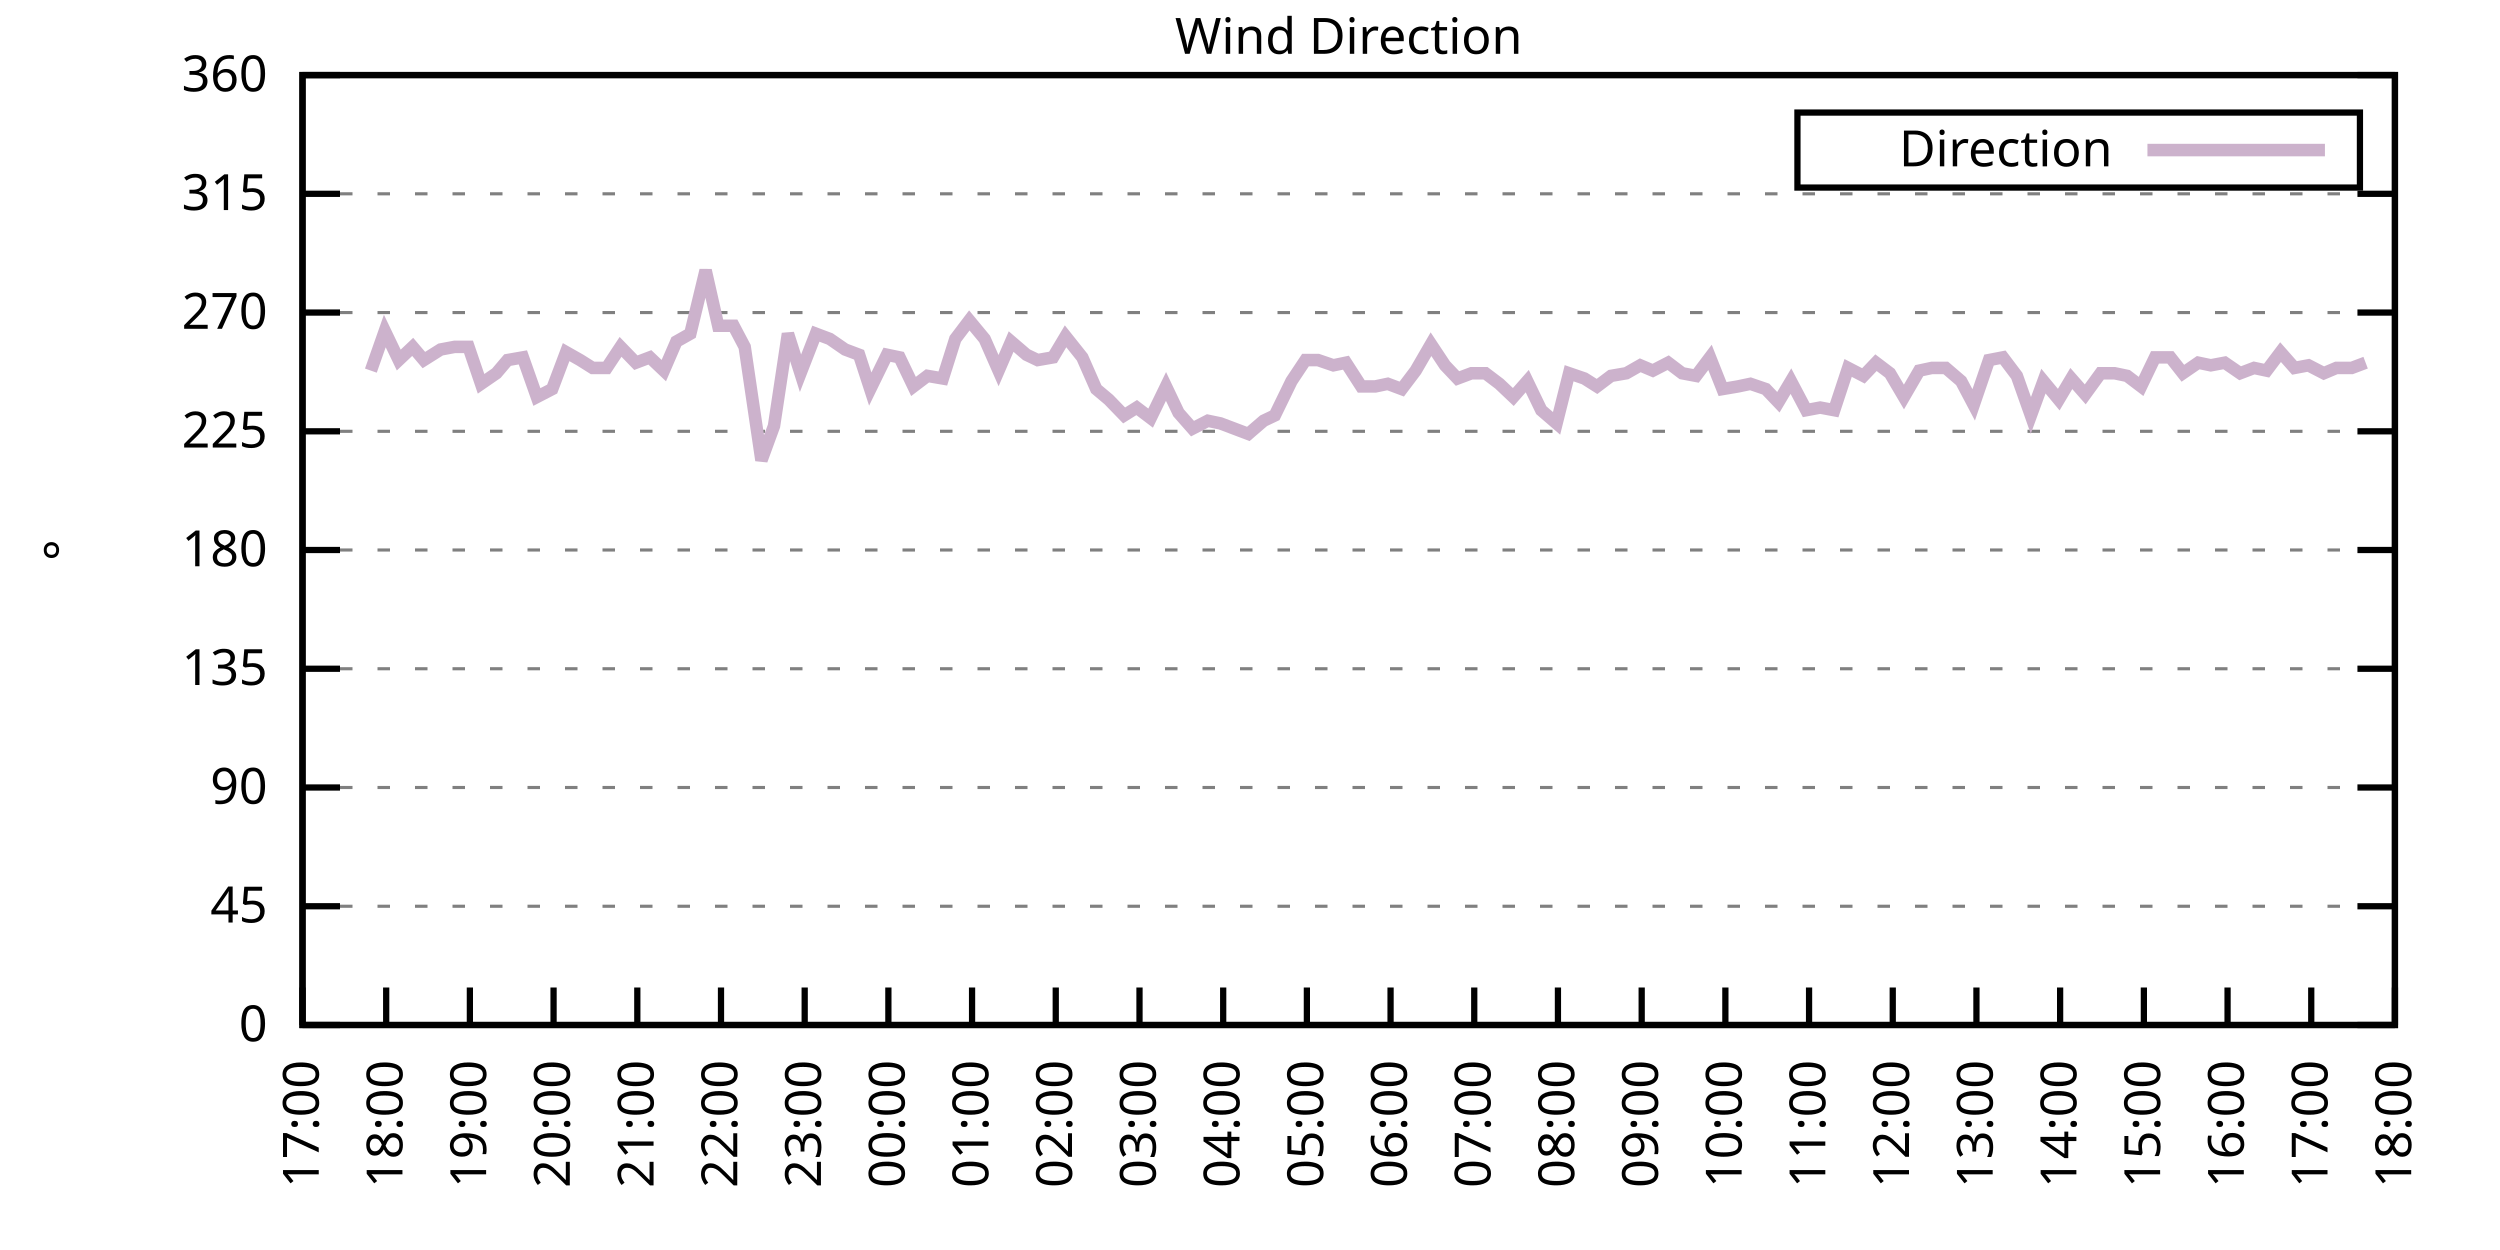
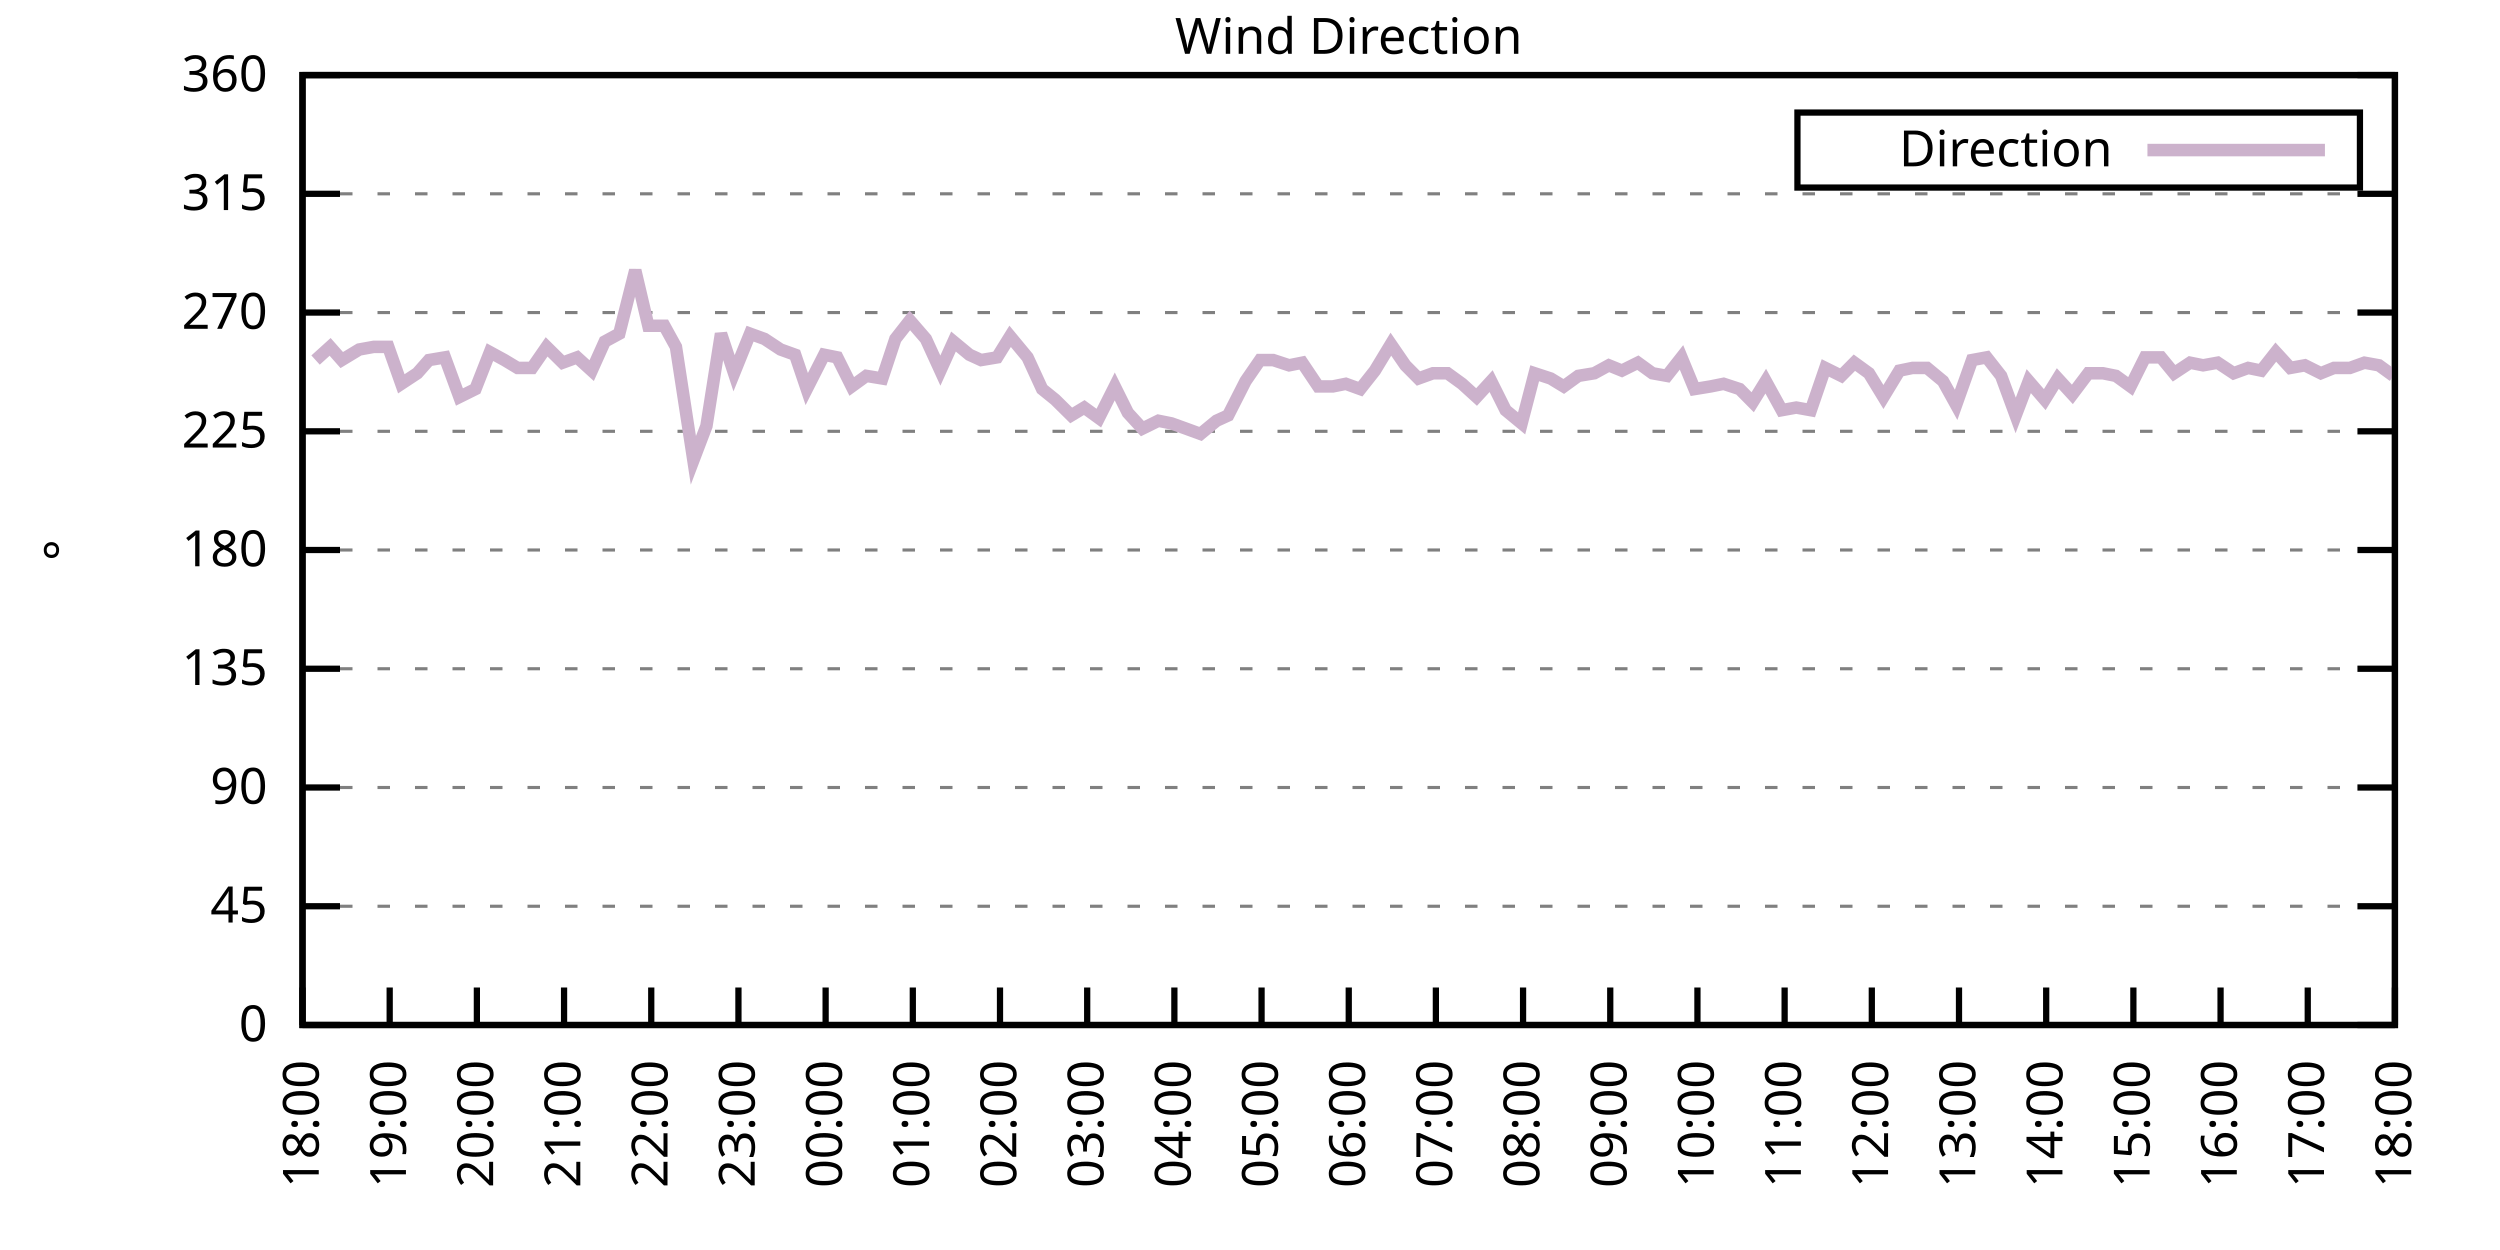
<svg xmlns="http://www.w3.org/2000/svg" xmlns:xlink="http://www.w3.org/1999/xlink" width="400" height="200" viewBox="0 0 400 200">
  <g id="gnuplot_canvas">
    <rect x="0" y="0" width="400" height="200" fill="none" />
    <defs>
      <circle id="gpDot" r="0.5" stroke-width="0.5" stroke="currentColor" />
      <path id="gpPt0" stroke-width="0.333" stroke="currentColor" d="M-1,0 h2 M0,-1 v2" />
      <path id="gpPt1" stroke-width="0.333" stroke="currentColor" d="M-1,-1 L1,1 M1,-1 L-1,1" />
      <path id="gpPt2" stroke-width="0.333" stroke="currentColor" d="M-1,0 L1,0 M0,-1 L0,1 M-1,-1 L1,1 M-1,1 L1,-1" />
      <rect id="gpPt3" stroke-width="0.333" stroke="currentColor" x="-1" y="-1" width="2" height="2" />
      <rect id="gpPt4" stroke-width="0.333" stroke="currentColor" fill="currentColor" x="-1" y="-1" width="2" height="2" />
      <circle id="gpPt5" stroke-width="0.333" stroke="currentColor" cx="0" cy="0" r="1" />
      <use xlink:href="#gpPt5" id="gpPt6" fill="currentColor" stroke="none" />
      <path id="gpPt7" stroke-width="0.333" stroke="currentColor" d="M0,-1.33 L-1.33,0.67 L1.33,0.67 z" />
      <use xlink:href="#gpPt7" id="gpPt8" fill="currentColor" stroke="none" />
      <use xlink:href="#gpPt7" id="gpPt9" stroke="currentColor" transform="rotate(180)" />
      <use xlink:href="#gpPt9" id="gpPt10" fill="currentColor" stroke="none" />
      <use xlink:href="#gpPt3" id="gpPt11" stroke="currentColor" transform="rotate(45)" />
      <use xlink:href="#gpPt11" id="gpPt12" fill="currentColor" stroke="none" />
      <path id="gpPt13" stroke-width="0.333" stroke="currentColor" d="M0,1.330 L1.265,0.411 L0.782,-1.067 L-0.782,-1.076 L-1.265,0.411 z" />
      <use xlink:href="#gpPt13" id="gpPt14" fill="currentColor" stroke="none" />
      <filter id="textbox" filterUnits="objectBoundingBox" x="0" y="0" height="1" width="1">
        <feFlood flood-color="white" flood-opacity="1" result="bgnd" />
        <feComposite in="SourceGraphic" in2="bgnd" operator="atop" />
      </filter>
      <filter id="greybox" filterUnits="objectBoundingBox" x="0" y="0" height="1" width="1">
        <feFlood flood-color="lightgrey" flood-opacity="1" result="grey" />
        <feComposite in="SourceGraphic" in2="grey" operator="atop" />
      </filter>
    </defs>
    <g fill="none" color="white" stroke="currentColor" stroke-width="1.00" stroke-linecap="butt" stroke-linejoin="miter">
</g>
    <g fill="none" color="black" stroke="currentColor" stroke-width="1.00" stroke-linecap="butt" stroke-linejoin="miter">
      <g stroke="none" shape-rendering="crispEdges">
        <polygon fill="rgb(255, 255, 255)" points="48.40,164.00 383.18,164.00 383.18,12.02 48.40,12.02 " />
      </g>
    </g>
    <g fill="none" color="black" stroke="currentColor" stroke-width="1.00" stroke-linecap="butt" stroke-linejoin="miter">
</g>
    <g fill="none" color="black" stroke="black" stroke-width="0.50" stroke-linecap="butt" stroke-linejoin="miter">
</g>
    <g fill="none" color="gray" stroke="currentColor" stroke-width="0.50" stroke-linecap="butt" stroke-linejoin="miter">
      <path stroke="gray" stroke-dasharray="2,4" class="gridline" d="M48.40,164.00 L383.19,164.00  " />
    </g>
    <g fill="none" color="gray" stroke="gray" stroke-width="1.00" stroke-linecap="butt" stroke-linejoin="miter">
</g>
    <g fill="none" color="black" stroke="currentColor" stroke-width="1.00" stroke-linecap="butt" stroke-linejoin="miter">
      <path stroke="black" d="M48.40,164.00 L54.40,164.00 M383.19,164.00 L377.19,164.00  " />
      <g transform="translate(42.80,166.60)" stroke="none" fill="black" font-family="Sans" font-size="8.00" text-anchor="end">
        <text>
          <tspan font-family="Sans"> 0</tspan>
        </text>
      </g>
    </g>
    <g fill="none" color="black" stroke="currentColor" stroke-width="1.00" stroke-linecap="butt" stroke-linejoin="miter">
</g>
    <g fill="none" color="black" stroke="black" stroke-width="0.50" stroke-linecap="butt" stroke-linejoin="miter">
</g>
    <g fill="none" color="gray" stroke="currentColor" stroke-width="0.50" stroke-linecap="butt" stroke-linejoin="miter">
      <path stroke="gray" stroke-dasharray="2,4" class="gridline" d="M48.40,145.00 L383.19,145.00  " />
    </g>
    <g fill="none" color="gray" stroke="gray" stroke-width="1.00" stroke-linecap="butt" stroke-linejoin="miter">
</g>
    <g fill="none" color="black" stroke="currentColor" stroke-width="1.00" stroke-linecap="butt" stroke-linejoin="miter">
      <path stroke="black" d="M48.40,145.00 L54.40,145.00 M383.19,145.00 L377.19,145.00  " />
      <g transform="translate(42.80,147.60)" stroke="none" fill="black" font-family="Sans" font-size="8.00" text-anchor="end">
        <text>
          <tspan font-family="Sans"> 45</tspan>
        </text>
      </g>
    </g>
    <g fill="none" color="black" stroke="currentColor" stroke-width="1.00" stroke-linecap="butt" stroke-linejoin="miter">
</g>
    <g fill="none" color="black" stroke="black" stroke-width="0.50" stroke-linecap="butt" stroke-linejoin="miter">
</g>
    <g fill="none" color="gray" stroke="currentColor" stroke-width="0.50" stroke-linecap="butt" stroke-linejoin="miter">
      <path stroke="gray" stroke-dasharray="2,4" class="gridline" d="M48.40,126.00 L383.19,126.00  " />
    </g>
    <g fill="none" color="gray" stroke="gray" stroke-width="1.00" stroke-linecap="butt" stroke-linejoin="miter">
</g>
    <g fill="none" color="black" stroke="currentColor" stroke-width="1.00" stroke-linecap="butt" stroke-linejoin="miter">
      <path stroke="black" d="M48.40,126.00 L54.40,126.00 M383.19,126.00 L377.19,126.00  " />
      <g transform="translate(42.80,128.60)" stroke="none" fill="black" font-family="Sans" font-size="8.00" text-anchor="end">
        <text>
          <tspan font-family="Sans"> 90</tspan>
        </text>
      </g>
    </g>
    <g fill="none" color="black" stroke="currentColor" stroke-width="1.00" stroke-linecap="butt" stroke-linejoin="miter">
</g>
    <g fill="none" color="black" stroke="black" stroke-width="0.50" stroke-linecap="butt" stroke-linejoin="miter">
</g>
    <g fill="none" color="gray" stroke="currentColor" stroke-width="0.50" stroke-linecap="butt" stroke-linejoin="miter">
      <path stroke="gray" stroke-dasharray="2,4" class="gridline" d="M48.40,107.00 L383.19,107.00  " />
    </g>
    <g fill="none" color="gray" stroke="gray" stroke-width="1.00" stroke-linecap="butt" stroke-linejoin="miter">
</g>
    <g fill="none" color="black" stroke="currentColor" stroke-width="1.00" stroke-linecap="butt" stroke-linejoin="miter">
      <path stroke="black" d="M48.40,107.00 L54.40,107.00 M383.19,107.00 L377.19,107.00  " />
      <g transform="translate(42.80,109.60)" stroke="none" fill="black" font-family="Sans" font-size="8.00" text-anchor="end">
        <text>
          <tspan font-family="Sans"> 135</tspan>
        </text>
      </g>
    </g>
    <g fill="none" color="black" stroke="currentColor" stroke-width="1.00" stroke-linecap="butt" stroke-linejoin="miter">
</g>
    <g fill="none" color="black" stroke="black" stroke-width="0.50" stroke-linecap="butt" stroke-linejoin="miter">
</g>
    <g fill="none" color="gray" stroke="currentColor" stroke-width="0.50" stroke-linecap="butt" stroke-linejoin="miter">
      <path stroke="gray" stroke-dasharray="2,4" class="gridline" d="M48.40,88.00 L383.19,88.00  " />
    </g>
    <g fill="none" color="gray" stroke="gray" stroke-width="1.00" stroke-linecap="butt" stroke-linejoin="miter">
</g>
    <g fill="none" color="black" stroke="currentColor" stroke-width="1.00" stroke-linecap="butt" stroke-linejoin="miter">
      <path stroke="black" d="M48.40,88.00 L54.40,88.00 M383.19,88.00 L377.19,88.00  " />
      <g transform="translate(42.80,90.60)" stroke="none" fill="black" font-family="Sans" font-size="8.00" text-anchor="end">
        <text>
          <tspan font-family="Sans"> 180</tspan>
        </text>
      </g>
    </g>
    <g fill="none" color="black" stroke="currentColor" stroke-width="1.00" stroke-linecap="butt" stroke-linejoin="miter">
</g>
    <g fill="none" color="black" stroke="black" stroke-width="0.50" stroke-linecap="butt" stroke-linejoin="miter">
</g>
    <g fill="none" color="gray" stroke="currentColor" stroke-width="0.50" stroke-linecap="butt" stroke-linejoin="miter">
      <path stroke="gray" stroke-dasharray="2,4" class="gridline" d="M48.40,69.01 L383.19,69.01  " />
    </g>
    <g fill="none" color="gray" stroke="gray" stroke-width="1.00" stroke-linecap="butt" stroke-linejoin="miter">
</g>
    <g fill="none" color="black" stroke="currentColor" stroke-width="1.00" stroke-linecap="butt" stroke-linejoin="miter">
      <path stroke="black" d="M48.40,69.01 L54.40,69.01 M383.19,69.01 L377.19,69.01  " />
      <g transform="translate(42.80,71.61)" stroke="none" fill="black" font-family="Sans" font-size="8.00" text-anchor="end">
        <text>
          <tspan font-family="Sans"> 225</tspan>
        </text>
      </g>
    </g>
    <g fill="none" color="black" stroke="currentColor" stroke-width="1.00" stroke-linecap="butt" stroke-linejoin="miter">
</g>
    <g fill="none" color="black" stroke="black" stroke-width="0.50" stroke-linecap="butt" stroke-linejoin="miter">
</g>
    <g fill="none" color="gray" stroke="currentColor" stroke-width="0.50" stroke-linecap="butt" stroke-linejoin="miter">
      <path stroke="gray" stroke-dasharray="2,4" class="gridline" d="M48.40,50.01 L383.19,50.01  " />
    </g>
    <g fill="none" color="gray" stroke="gray" stroke-width="1.00" stroke-linecap="butt" stroke-linejoin="miter">
</g>
    <g fill="none" color="black" stroke="currentColor" stroke-width="1.00" stroke-linecap="butt" stroke-linejoin="miter">
      <path stroke="black" d="M48.40,50.01 L54.40,50.01 M383.19,50.01 L377.19,50.01  " />
      <g transform="translate(42.80,52.61)" stroke="none" fill="black" font-family="Sans" font-size="8.00" text-anchor="end">
        <text>
          <tspan font-family="Sans"> 270</tspan>
        </text>
      </g>
    </g>
    <g fill="none" color="black" stroke="currentColor" stroke-width="1.00" stroke-linecap="butt" stroke-linejoin="miter">
</g>
    <g fill="none" color="black" stroke="black" stroke-width="0.50" stroke-linecap="butt" stroke-linejoin="miter">
</g>
    <g fill="none" color="gray" stroke="currentColor" stroke-width="0.50" stroke-linecap="butt" stroke-linejoin="miter">
      <path stroke="gray" stroke-dasharray="2,4" class="gridline" d="M48.40,31.01 L383.19,31.01  " />
    </g>
    <g fill="none" color="gray" stroke="gray" stroke-width="1.00" stroke-linecap="butt" stroke-linejoin="miter">
</g>
    <g fill="none" color="black" stroke="currentColor" stroke-width="1.00" stroke-linecap="butt" stroke-linejoin="miter">
      <path stroke="black" d="M48.40,31.01 L54.40,31.01 M383.19,31.01 L377.19,31.01  " />
      <g transform="translate(42.80,33.61)" stroke="none" fill="black" font-family="Sans" font-size="8.00" text-anchor="end">
        <text>
          <tspan font-family="Sans"> 315</tspan>
        </text>
      </g>
    </g>
    <g fill="none" color="black" stroke="currentColor" stroke-width="1.00" stroke-linecap="butt" stroke-linejoin="miter">
</g>
    <g fill="none" color="black" stroke="black" stroke-width="0.50" stroke-linecap="butt" stroke-linejoin="miter">
</g>
    <g fill="none" color="gray" stroke="currentColor" stroke-width="0.50" stroke-linecap="butt" stroke-linejoin="miter">
      <path stroke="gray" stroke-dasharray="2,4" class="gridline" d="M48.40,12.01 L383.19,12.01  " />
    </g>
    <g fill="none" color="gray" stroke="gray" stroke-width="1.00" stroke-linecap="butt" stroke-linejoin="miter">
</g>
    <g fill="none" color="black" stroke="currentColor" stroke-width="1.00" stroke-linecap="butt" stroke-linejoin="miter">
      <path stroke="black" d="M48.40,12.01 L54.40,12.01 M383.19,12.01 L377.19,12.01  " />
      <g transform="translate(42.80,14.61)" stroke="none" fill="black" font-family="Sans" font-size="8.00" text-anchor="end">
        <text>
          <tspan font-family="Sans"> 360</tspan>
        </text>
      </g>
    </g>
    <g fill="none" color="black" stroke="currentColor" stroke-width="1.00" stroke-linecap="butt" stroke-linejoin="miter">
      <path stroke="black" d="M48.40,164.00 L48.40,158.00  " />
      <g transform="translate(51.00,169.60) rotate(270.00)" stroke="none" fill="black" font-family="Sans" font-size="8.00" text-anchor="end">
        <text>
-           <tspan font-family="Sans">17:00</tspan>
-         </text>
-       </g>
-     </g>
-     <g fill="none" color="black" stroke="currentColor" stroke-width="1.00" stroke-linecap="butt" stroke-linejoin="miter">
-       <path stroke="black" d="M61.79,164.00 L61.79,158.00  " />
-       <g transform="translate(64.39,169.60) rotate(270.00)" stroke="none" fill="black" font-family="Sans" font-size="8.00" text-anchor="end">
-         <text>
          <tspan font-family="Sans">18:00</tspan>
        </text>
      </g>
    </g>
    <g fill="none" color="black" stroke="currentColor" stroke-width="1.00" stroke-linecap="butt" stroke-linejoin="miter">
-       <path stroke="black" d="M75.18,164.00 L75.18,158.00  " />
-       <g transform="translate(77.78,169.60) rotate(270.00)" stroke="none" fill="black" font-family="Sans" font-size="8.00" text-anchor="end">
+       <path stroke="black" d="M62.35,164.00 L62.35,158.00  " />
+       <g transform="translate(64.95,169.60) rotate(270.00)" stroke="none" fill="black" font-family="Sans" font-size="8.00" text-anchor="end">
        <text>
          <tspan font-family="Sans">19:00</tspan>
        </text>
      </g>
    </g>
    <g fill="none" color="black" stroke="currentColor" stroke-width="1.00" stroke-linecap="butt" stroke-linejoin="miter">
-       <path stroke="black" d="M88.57,164.00 L88.57,158.00  " />
-       <g transform="translate(91.17,169.60) rotate(270.00)" stroke="none" fill="black" font-family="Sans" font-size="8.00" text-anchor="end">
+       <path stroke="black" d="M76.30,164.00 L76.30,158.00  " />
+       <g transform="translate(78.90,169.60) rotate(270.00)" stroke="none" fill="black" font-family="Sans" font-size="8.00" text-anchor="end">
        <text>
          <tspan font-family="Sans">20:00</tspan>
        </text>
      </g>
    </g>
    <g fill="none" color="black" stroke="currentColor" stroke-width="1.00" stroke-linecap="butt" stroke-linejoin="miter">
-       <path stroke="black" d="M101.97,164.00 L101.97,158.00  " />
-       <g transform="translate(104.57,169.60) rotate(270.00)" stroke="none" fill="black" font-family="Sans" font-size="8.00" text-anchor="end">
+       <path stroke="black" d="M90.25,164.00 L90.25,158.00  " />
+       <g transform="translate(92.85,169.60) rotate(270.00)" stroke="none" fill="black" font-family="Sans" font-size="8.00" text-anchor="end">
        <text>
          <tspan font-family="Sans">21:00</tspan>
        </text>
      </g>
    </g>
    <g fill="none" color="black" stroke="currentColor" stroke-width="1.00" stroke-linecap="butt" stroke-linejoin="miter">
-       <path stroke="black" d="M115.36,164.00 L115.36,158.00  " />
-       <g transform="translate(117.96,169.60) rotate(270.00)" stroke="none" fill="black" font-family="Sans" font-size="8.00" text-anchor="end">
+       <path stroke="black" d="M104.20,164.00 L104.20,158.00  " />
+       <g transform="translate(106.80,169.60) rotate(270.00)" stroke="none" fill="black" font-family="Sans" font-size="8.00" text-anchor="end">
        <text>
          <tspan font-family="Sans">22:00</tspan>
        </text>
      </g>
    </g>
    <g fill="none" color="black" stroke="currentColor" stroke-width="1.00" stroke-linecap="butt" stroke-linejoin="miter">
-       <path stroke="black" d="M128.75,164.00 L128.75,158.00  " />
-       <g transform="translate(131.35,169.60) rotate(270.00)" stroke="none" fill="black" font-family="Sans" font-size="8.00" text-anchor="end">
+       <path stroke="black" d="M118.15,164.00 L118.15,158.00  " />
+       <g transform="translate(120.75,169.60) rotate(270.00)" stroke="none" fill="black" font-family="Sans" font-size="8.00" text-anchor="end">
        <text>
          <tspan font-family="Sans">23:00</tspan>
        </text>
      </g>
    </g>
    <g fill="none" color="black" stroke="currentColor" stroke-width="1.00" stroke-linecap="butt" stroke-linejoin="miter">
-       <path stroke="black" d="M142.14,164.00 L142.14,158.00  " />
-       <g transform="translate(144.74,169.60) rotate(270.00)" stroke="none" fill="black" font-family="Sans" font-size="8.00" text-anchor="end">
+       <path stroke="black" d="M132.10,164.00 L132.10,158.00  " />
+       <g transform="translate(134.70,169.60) rotate(270.00)" stroke="none" fill="black" font-family="Sans" font-size="8.00" text-anchor="end">
        <text>
          <tspan font-family="Sans">00:00</tspan>
        </text>
      </g>
    </g>
    <g fill="none" color="black" stroke="currentColor" stroke-width="1.00" stroke-linecap="butt" stroke-linejoin="miter">
-       <path stroke="black" d="M155.53,164.00 L155.53,158.00  " />
-       <g transform="translate(158.13,169.60) rotate(270.00)" stroke="none" fill="black" font-family="Sans" font-size="8.00" text-anchor="end">
+       <path stroke="black" d="M146.05,164.00 L146.05,158.00  " />
+       <g transform="translate(148.65,169.60) rotate(270.00)" stroke="none" fill="black" font-family="Sans" font-size="8.00" text-anchor="end">
        <text>
          <tspan font-family="Sans">01:00</tspan>
        </text>
      </g>
    </g>
    <g fill="none" color="black" stroke="currentColor" stroke-width="1.00" stroke-linecap="butt" stroke-linejoin="miter">
-       <path stroke="black" d="M168.92,164.00 L168.92,158.00  " />
-       <g transform="translate(171.52,169.60) rotate(270.00)" stroke="none" fill="black" font-family="Sans" font-size="8.00" text-anchor="end">
+       <path stroke="black" d="M160.00,164.00 L160.00,158.00  " />
+       <g transform="translate(162.60,169.60) rotate(270.00)" stroke="none" fill="black" font-family="Sans" font-size="8.00" text-anchor="end">
        <text>
          <tspan font-family="Sans">02:00</tspan>
        </text>
      </g>
    </g>
    <g fill="none" color="black" stroke="currentColor" stroke-width="1.00" stroke-linecap="butt" stroke-linejoin="miter">
-       <path stroke="black" d="M182.32,164.00 L182.32,158.00  " />
-       <g transform="translate(184.92,169.60) rotate(270.00)" stroke="none" fill="black" font-family="Sans" font-size="8.00" text-anchor="end">
+       <path stroke="black" d="M173.95,164.00 L173.95,158.00  " />
+       <g transform="translate(176.55,169.60) rotate(270.00)" stroke="none" fill="black" font-family="Sans" font-size="8.00" text-anchor="end">
        <text>
          <tspan font-family="Sans">03:00</tspan>
        </text>
      </g>
    </g>
    <g fill="none" color="black" stroke="currentColor" stroke-width="1.00" stroke-linecap="butt" stroke-linejoin="miter">
-       <path stroke="black" d="M195.71,164.00 L195.71,158.00  " />
-       <g transform="translate(198.31,169.60) rotate(270.00)" stroke="none" fill="black" font-family="Sans" font-size="8.00" text-anchor="end">
+       <path stroke="black" d="M187.90,164.00 L187.90,158.00  " />
+       <g transform="translate(190.50,169.60) rotate(270.00)" stroke="none" fill="black" font-family="Sans" font-size="8.00" text-anchor="end">
        <text>
          <tspan font-family="Sans">04:00</tspan>
        </text>
      </g>
    </g>
    <g fill="none" color="black" stroke="currentColor" stroke-width="1.00" stroke-linecap="butt" stroke-linejoin="miter">
-       <path stroke="black" d="M209.10,164.00 L209.10,158.00  " />
-       <g transform="translate(211.70,169.60) rotate(270.00)" stroke="none" fill="black" font-family="Sans" font-size="8.00" text-anchor="end">
+       <path stroke="black" d="M201.85,164.00 L201.85,158.00  " />
+       <g transform="translate(204.45,169.60) rotate(270.00)" stroke="none" fill="black" font-family="Sans" font-size="8.00" text-anchor="end">
        <text>
          <tspan font-family="Sans">05:00</tspan>
        </text>
      </g>
    </g>
    <g fill="none" color="black" stroke="currentColor" stroke-width="1.00" stroke-linecap="butt" stroke-linejoin="miter">
-       <path stroke="black" d="M222.49,164.00 L222.49,158.00  " />
-       <g transform="translate(225.09,169.60) rotate(270.00)" stroke="none" fill="black" font-family="Sans" font-size="8.00" text-anchor="end">
+       <path stroke="black" d="M215.80,164.00 L215.80,158.00  " />
+       <g transform="translate(218.40,169.60) rotate(270.00)" stroke="none" fill="black" font-family="Sans" font-size="8.00" text-anchor="end">
        <text>
          <tspan font-family="Sans">06:00</tspan>
        </text>
      </g>
    </g>
    <g fill="none" color="black" stroke="currentColor" stroke-width="1.00" stroke-linecap="butt" stroke-linejoin="miter">
-       <path stroke="black" d="M235.88,164.00 L235.88,158.00  " />
-       <g transform="translate(238.48,169.60) rotate(270.00)" stroke="none" fill="black" font-family="Sans" font-size="8.00" text-anchor="end">
+       <path stroke="black" d="M229.74,164.00 L229.74,158.00  " />
+       <g transform="translate(232.34,169.60) rotate(270.00)" stroke="none" fill="black" font-family="Sans" font-size="8.00" text-anchor="end">
        <text>
          <tspan font-family="Sans">07:00</tspan>
        </text>
      </g>
    </g>
    <g fill="none" color="black" stroke="currentColor" stroke-width="1.00" stroke-linecap="butt" stroke-linejoin="miter">
-       <path stroke="black" d="M249.27,164.00 L249.27,158.00  " />
-       <g transform="translate(251.87,169.60) rotate(270.00)" stroke="none" fill="black" font-family="Sans" font-size="8.00" text-anchor="end">
+       <path stroke="black" d="M243.69,164.00 L243.69,158.00  " />
+       <g transform="translate(246.29,169.60) rotate(270.00)" stroke="none" fill="black" font-family="Sans" font-size="8.00" text-anchor="end">
        <text>
          <tspan font-family="Sans">08:00</tspan>
        </text>
      </g>
    </g>
    <g fill="none" color="black" stroke="currentColor" stroke-width="1.00" stroke-linecap="butt" stroke-linejoin="miter">
-       <path stroke="black" d="M262.67,164.00 L262.67,158.00  " />
-       <g transform="translate(265.27,169.60) rotate(270.00)" stroke="none" fill="black" font-family="Sans" font-size="8.00" text-anchor="end">
+       <path stroke="black" d="M257.64,164.00 L257.64,158.00  " />
+       <g transform="translate(260.24,169.60) rotate(270.00)" stroke="none" fill="black" font-family="Sans" font-size="8.00" text-anchor="end">
        <text>
          <tspan font-family="Sans">09:00</tspan>
        </text>
      </g>
    </g>
    <g fill="none" color="black" stroke="currentColor" stroke-width="1.00" stroke-linecap="butt" stroke-linejoin="miter">
-       <path stroke="black" d="M276.06,164.00 L276.06,158.00  " />
-       <g transform="translate(278.66,169.60) rotate(270.00)" stroke="none" fill="black" font-family="Sans" font-size="8.00" text-anchor="end">
+       <path stroke="black" d="M271.59,164.00 L271.59,158.00  " />
+       <g transform="translate(274.19,169.60) rotate(270.00)" stroke="none" fill="black" font-family="Sans" font-size="8.00" text-anchor="end">
        <text>
          <tspan font-family="Sans">10:00</tspan>
        </text>
      </g>
    </g>
    <g fill="none" color="black" stroke="currentColor" stroke-width="1.00" stroke-linecap="butt" stroke-linejoin="miter">
-       <path stroke="black" d="M289.45,164.00 L289.45,158.00  " />
-       <g transform="translate(292.05,169.60) rotate(270.00)" stroke="none" fill="black" font-family="Sans" font-size="8.00" text-anchor="end">
+       <path stroke="black" d="M285.54,164.00 L285.54,158.00  " />
+       <g transform="translate(288.14,169.60) rotate(270.00)" stroke="none" fill="black" font-family="Sans" font-size="8.00" text-anchor="end">
        <text>
          <tspan font-family="Sans">11:00</tspan>
        </text>
      </g>
    </g>
    <g fill="none" color="black" stroke="currentColor" stroke-width="1.00" stroke-linecap="butt" stroke-linejoin="miter">
-       <path stroke="black" d="M302.84,164.00 L302.84,158.00  " />
-       <g transform="translate(305.44,169.60) rotate(270.00)" stroke="none" fill="black" font-family="Sans" font-size="8.00" text-anchor="end">
+       <path stroke="black" d="M299.49,164.00 L299.49,158.00  " />
+       <g transform="translate(302.09,169.60) rotate(270.00)" stroke="none" fill="black" font-family="Sans" font-size="8.00" text-anchor="end">
        <text>
          <tspan font-family="Sans">12:00</tspan>
        </text>
      </g>
    </g>
    <g fill="none" color="black" stroke="currentColor" stroke-width="1.00" stroke-linecap="butt" stroke-linejoin="miter">
-       <path stroke="black" d="M316.23,164.00 L316.23,158.00  " />
-       <g transform="translate(318.83,169.60) rotate(270.00)" stroke="none" fill="black" font-family="Sans" font-size="8.00" text-anchor="end">
+       <path stroke="black" d="M313.44,164.00 L313.44,158.00  " />
+       <g transform="translate(316.04,169.60) rotate(270.00)" stroke="none" fill="black" font-family="Sans" font-size="8.00" text-anchor="end">
        <text>
          <tspan font-family="Sans">13:00</tspan>
        </text>
      </g>
    </g>
    <g fill="none" color="black" stroke="currentColor" stroke-width="1.00" stroke-linecap="butt" stroke-linejoin="miter">
-       <path stroke="black" d="M329.62,164.00 L329.62,158.00  " />
-       <g transform="translate(332.22,169.60) rotate(270.00)" stroke="none" fill="black" font-family="Sans" font-size="8.00" text-anchor="end">
+       <path stroke="black" d="M327.39,164.00 L327.39,158.00  " />
+       <g transform="translate(329.99,169.60) rotate(270.00)" stroke="none" fill="black" font-family="Sans" font-size="8.00" text-anchor="end">
        <text>
          <tspan font-family="Sans">14:00</tspan>
        </text>
      </g>
    </g>
    <g fill="none" color="black" stroke="currentColor" stroke-width="1.00" stroke-linecap="butt" stroke-linejoin="miter">
-       <path stroke="black" d="M343.02,164.00 L343.02,158.00  " />
-       <g transform="translate(345.62,169.60) rotate(270.00)" stroke="none" fill="black" font-family="Sans" font-size="8.00" text-anchor="end">
+       <path stroke="black" d="M341.34,164.00 L341.34,158.00  " />
+       <g transform="translate(343.94,169.60) rotate(270.00)" stroke="none" fill="black" font-family="Sans" font-size="8.00" text-anchor="end">
        <text>
          <tspan font-family="Sans">15:00</tspan>
        </text>
      </g>
    </g>
    <g fill="none" color="black" stroke="currentColor" stroke-width="1.00" stroke-linecap="butt" stroke-linejoin="miter">
-       <path stroke="black" d="M356.41,164.00 L356.41,158.00  " />
-       <g transform="translate(359.01,169.60) rotate(270.00)" stroke="none" fill="black" font-family="Sans" font-size="8.00" text-anchor="end">
+       <path stroke="black" d="M355.29,164.00 L355.29,158.00  " />
+       <g transform="translate(357.89,169.60) rotate(270.00)" stroke="none" fill="black" font-family="Sans" font-size="8.00" text-anchor="end">
        <text>
          <tspan font-family="Sans">16:00</tspan>
        </text>
      </g>
    </g>
    <g fill="none" color="black" stroke="currentColor" stroke-width="1.00" stroke-linecap="butt" stroke-linejoin="miter">
-       <path stroke="black" d="M369.80,164.00 L369.80,158.00  " />
-       <g transform="translate(372.40,169.60) rotate(270.00)" stroke="none" fill="black" font-family="Sans" font-size="8.00" text-anchor="end">
+       <path stroke="black" d="M369.24,164.00 L369.24,158.00  " />
+       <g transform="translate(371.84,169.60) rotate(270.00)" stroke="none" fill="black" font-family="Sans" font-size="8.00" text-anchor="end">
        <text>
          <tspan font-family="Sans">17:00</tspan>
        </text>
      </g>
    </g>
    <g fill="none" color="black" stroke="currentColor" stroke-width="1.00" stroke-linecap="butt" stroke-linejoin="miter">
      <path stroke="black" d="M383.19,164.00 L383.19,158.00  " />
      <g transform="translate(385.79,169.60) rotate(270.00)" stroke="none" fill="black" font-family="Sans" font-size="8.00" text-anchor="end">
        <text>
          <tspan font-family="Sans">18:00</tspan>
        </text>
      </g>
    </g>
    <g fill="none" color="black" stroke="currentColor" stroke-width="1.00" stroke-linecap="butt" stroke-linejoin="miter">
</g>
    <g fill="none" color="black" stroke="currentColor" stroke-width="1.00" stroke-linecap="butt" stroke-linejoin="miter">
      <path stroke="black" d="M48.40,12.01 L48.40,164.00 L383.19,164.00 L383.19,12.01 L48.40,12.01 Z  " />
    </g>
    <g fill="none" color="black" stroke="currentColor" stroke-width="1.00" stroke-linecap="butt" stroke-linejoin="miter">
</g>
    <g fill="none" color="black" stroke="currentColor" stroke-width="1.00" stroke-linecap="butt" stroke-linejoin="miter">
      <path stroke="black" d="M287.59,30.01 L287.59,18.01 L377.59,18.01 L377.59,30.01 L287.59,30.01 Z  " />
    </g>
    <g id="Wind_direction_plot_1">
      <g fill="none" color="white" stroke="black" stroke-width="2.00" stroke-linecap="butt" stroke-linejoin="miter">
</g>
      <g fill="none" color="black" stroke="currentColor" stroke-width="2.00" stroke-linecap="butt" stroke-linejoin="miter">
        <g transform="translate(337.99,26.61)" stroke="none" fill="black" font-family="Sans" font-size="8.00" text-anchor="end">
          <text>
            <tspan font-family="Sans">Direction</tspan>
          </text>
        </g>
      </g>
      <g fill="none" color="black" stroke="currentColor" stroke-width="2.00" stroke-linecap="butt" stroke-linejoin="miter">
-         <path stroke="rgb(204, 178, 204)" d="M343.59,24.01 L371.99,24.01 M59.34,59.30 L61.57,52.96 L63.80,57.61 L66.03,55.50 L67.82,57.61 L70.50,55.92   L72.73,55.50 L74.96,55.50 L76.97,61.41 L79.42,59.72 L81.21,57.61 L83.66,57.18 L85.90,63.52 L88.35,62.25   L90.58,56.34 L92.82,57.61 L94.82,58.87 L97.06,58.87 L99.29,55.50 L101.74,58.03 L103.98,57.18 L106.21,59.30   L108.22,54.65 L110.45,53.39 L112.90,43.25 L114.91,52.12 L117.37,52.12 L119.15,55.50 L121.83,73.65 L123.84,68.16   L126.07,53.39 L128.08,59.72 L130.54,53.39 L132.77,54.23 L135.22,55.92 L137.45,56.76 L139.24,62.25 L141.92,56.76   L143.93,57.18 L146.16,61.83 L148.39,60.14 L150.85,60.56 L152.85,54.23 L155.09,51.27 L157.54,54.23 L159.77,59.30   L161.78,54.65 L164.24,56.76 L166.02,57.61 L168.48,57.18 L170.49,53.81 L173.17,57.18 L175.40,62.25 L177.41,63.94   L179.86,66.47 L181.87,65.21 L184.10,66.90 L186.56,61.83 L188.57,66.05 L190.80,68.58 L193.25,67.32 L195.26,67.74   L197.49,68.58 L199.73,69.43 L202.18,67.32 L203.97,66.47 L206.64,60.98 L208.88,57.61 L210.88,57.61 L213.34,58.45   L215.35,58.03 L217.80,61.83 L220.04,61.83 L222.04,61.41 L224.28,62.25 L226.51,59.30 L228.96,55.07 L231.20,58.45   L233.20,60.56 L235.44,59.72 L237.67,59.72 L239.90,61.41 L242.13,63.52 L244.36,60.98 L246.60,65.63 L249.05,67.74   L251.06,59.72 L253.51,60.56 L255.52,61.83 L257.76,60.14 L260.21,59.72 L262.44,58.45 L264.45,59.30 L266.91,58.03   L269.14,59.72 L271.37,60.14 L273.60,57.18 L275.61,62.25 L278.07,61.83 L280.07,61.41 L282.53,62.25 L284.54,64.36   L286.55,60.98 L289.00,65.63 L291.23,65.21 L293.47,65.63 L295.70,58.87 L298.15,60.14 L300.16,58.03 L302.39,59.72   L304.63,63.52 L307.08,59.30 L309.09,58.87 L311.32,58.87 L313.78,60.98 L315.79,64.78 L318.24,57.61 L320.47,57.18   L322.70,60.14 L324.94,66.47 L326.95,60.98 L329.40,63.94 L331.41,60.56 L333.64,63.10 L336.10,59.72 L338.33,59.72   L340.34,60.14 L342.57,61.83 L344.80,57.18 L347.26,57.18 L349.26,59.72 L351.72,58.03 L353.73,58.45 L355.96,58.03   L358.42,59.72 L360.65,58.87 L362.66,59.30 L364.89,56.34 L367.12,58.87 L369.35,58.45 L371.81,59.72 L373.82,58.87   L376.27,58.87 L378.50,58.03  " />
+         <path stroke="rgb(204, 178, 204)" d="M343.59,24.01 L371.99,24.01 M50.49,57.61 L52.82,55.50 L54.68,57.61 L57.47,55.92 L59.79,55.50 L62.12,55.50   L64.21,61.41 L66.77,59.72 L68.63,57.61 L71.18,57.18 L73.51,63.52 L76.07,62.25 L78.39,56.34 L80.72,57.61   L82.81,58.87 L85.13,58.87 L87.46,55.50 L90.02,58.03 L92.34,57.18 L94.67,59.30 L96.76,54.65 L99.08,53.39   L101.64,43.25 L103.73,52.12 L106.29,52.12 L108.15,55.50 L110.94,73.65 L113.03,68.16 L115.36,53.39 L117.45,59.72   L120.01,53.39 L122.33,54.23 L124.89,55.92 L127.22,56.76 L129.08,62.25 L131.87,56.76 L133.96,57.18 L136.28,61.83   L138.61,60.14 L141.16,60.56 L143.26,54.23 L145.58,51.27 L148.14,54.23 L150.46,59.30 L152.56,54.65 L155.11,56.76   L156.97,57.61 L159.53,57.18 L161.62,53.81 L164.41,57.18 L166.74,62.25 L168.83,63.94 L171.39,66.47 L173.48,65.21   L175.81,66.90 L178.36,61.83 L180.46,66.05 L182.78,68.58 L185.34,67.32 L187.43,67.74 L189.76,68.58 L192.08,69.43   L194.64,67.32 L196.50,66.47 L199.29,60.98 L201.61,57.61 L203.71,57.61 L206.26,58.45 L208.36,58.03 L210.91,61.83   L213.24,61.83 L215.33,61.41 L217.65,62.25 L219.98,59.30 L222.54,55.07 L224.86,58.45 L226.95,60.56 L229.28,59.72   L231.60,59.72 L233.93,61.41 L236.25,63.52 L238.58,60.98 L240.90,65.63 L243.46,67.74 L245.55,59.72 L248.11,60.56   L250.20,61.83 L252.53,60.14 L255.09,59.72 L257.41,58.45 L259.50,59.30 L262.06,58.03 L264.39,59.72 L266.71,60.14   L269.04,57.18 L271.13,62.25 L273.69,61.83 L275.78,61.41 L278.34,62.25 L280.43,64.36 L282.52,60.98 L285.08,65.63   L287.40,65.21 L289.73,65.63 L292.05,58.87 L294.61,60.14 L296.70,58.03 L299.03,59.72 L301.35,63.52 L303.91,59.30   L306.00,58.87 L308.33,58.87 L310.88,60.98 L312.98,64.78 L315.53,57.61 L317.86,57.18 L320.18,60.14 L322.51,66.47   L324.60,60.98 L327.16,63.94 L329.25,60.56 L331.58,63.10 L334.13,59.72 L336.46,59.72 L338.55,60.14 L340.88,61.83   L343.20,57.18 L345.76,57.18 L347.85,59.72 L350.41,58.03 L352.50,58.45 L354.83,58.03 L357.38,59.72 L359.71,58.87   L361.80,59.30 L364.13,56.34 L366.45,58.87 L368.78,58.45 L371.33,59.72 L373.43,58.87 L375.98,58.87 L378.31,58.03   L380.63,58.45 L382.96,60.14  " />
      </g>
    </g>
    <g fill="none" color="black" stroke="currentColor" stroke-width="2.00" stroke-linecap="butt" stroke-linejoin="miter">
</g>
    <g fill="none" color="black" stroke="black" stroke-width="1.00" stroke-linecap="butt" stroke-linejoin="miter">
</g>
    <g fill="none" color="black" stroke="currentColor" stroke-width="1.00" stroke-linecap="butt" stroke-linejoin="miter">
      <path stroke="black" d="M48.40,12.01 L48.40,164.00 L383.19,164.00 L383.19,12.01 L48.40,12.01 Z  " />
      <g transform="translate(12.80,88.01) rotate(270.00)" stroke="none" fill="black" font-family="Sans" font-size="8.00" text-anchor="middle">
        <text>
          <tspan font-family="Sans">°</tspan>
        </text>
      </g>
    </g>
    <g fill="none" color="black" stroke="currentColor" stroke-width="1.00" stroke-linecap="butt" stroke-linejoin="miter">
</g>
    <g fill="none" color="black" stroke="currentColor" stroke-width="1.00" stroke-linecap="butt" stroke-linejoin="miter">
      <g transform="translate(215.79,8.61)" stroke="none" fill="black" font-family="Sans" font-size="8.00" text-anchor="middle">
        <text>
          <tspan font-family="Sans">Wind Direction</tspan>
        </text>
      </g>
    </g>
    <g fill="none" color="black" stroke="currentColor" stroke-width="1.00" stroke-linecap="butt" stroke-linejoin="miter">
</g>
  </g>
</svg>
